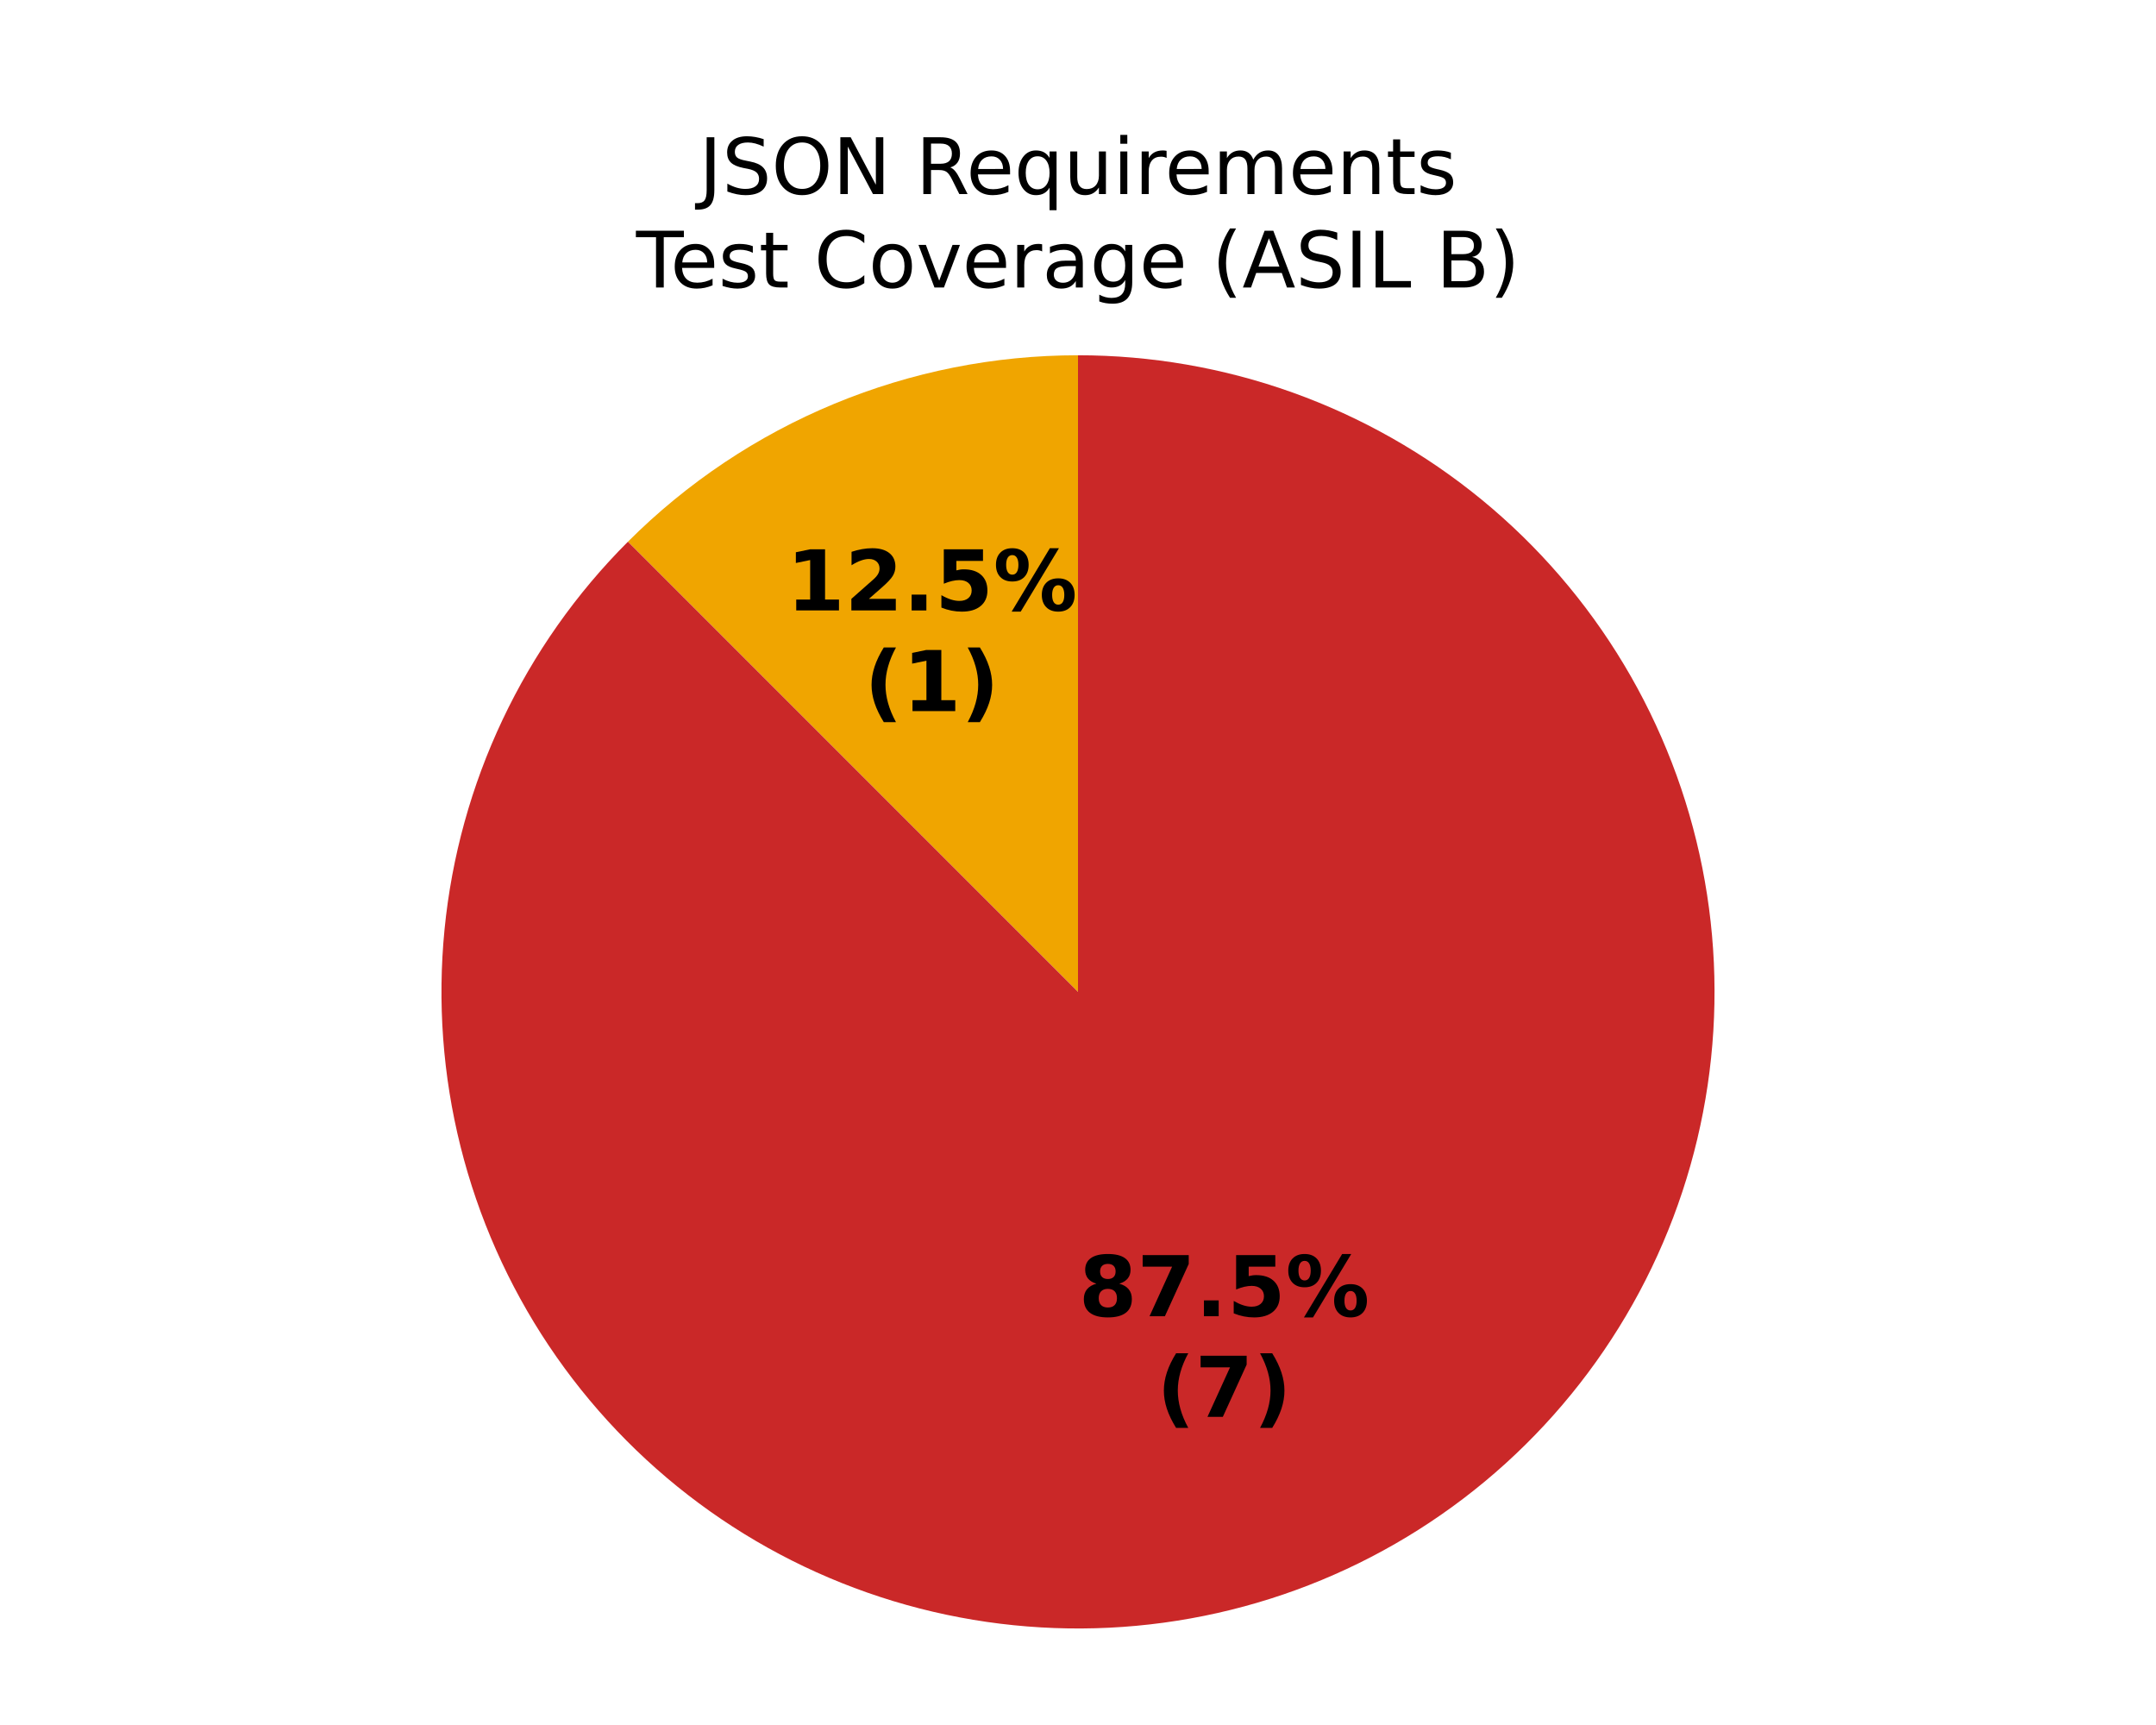
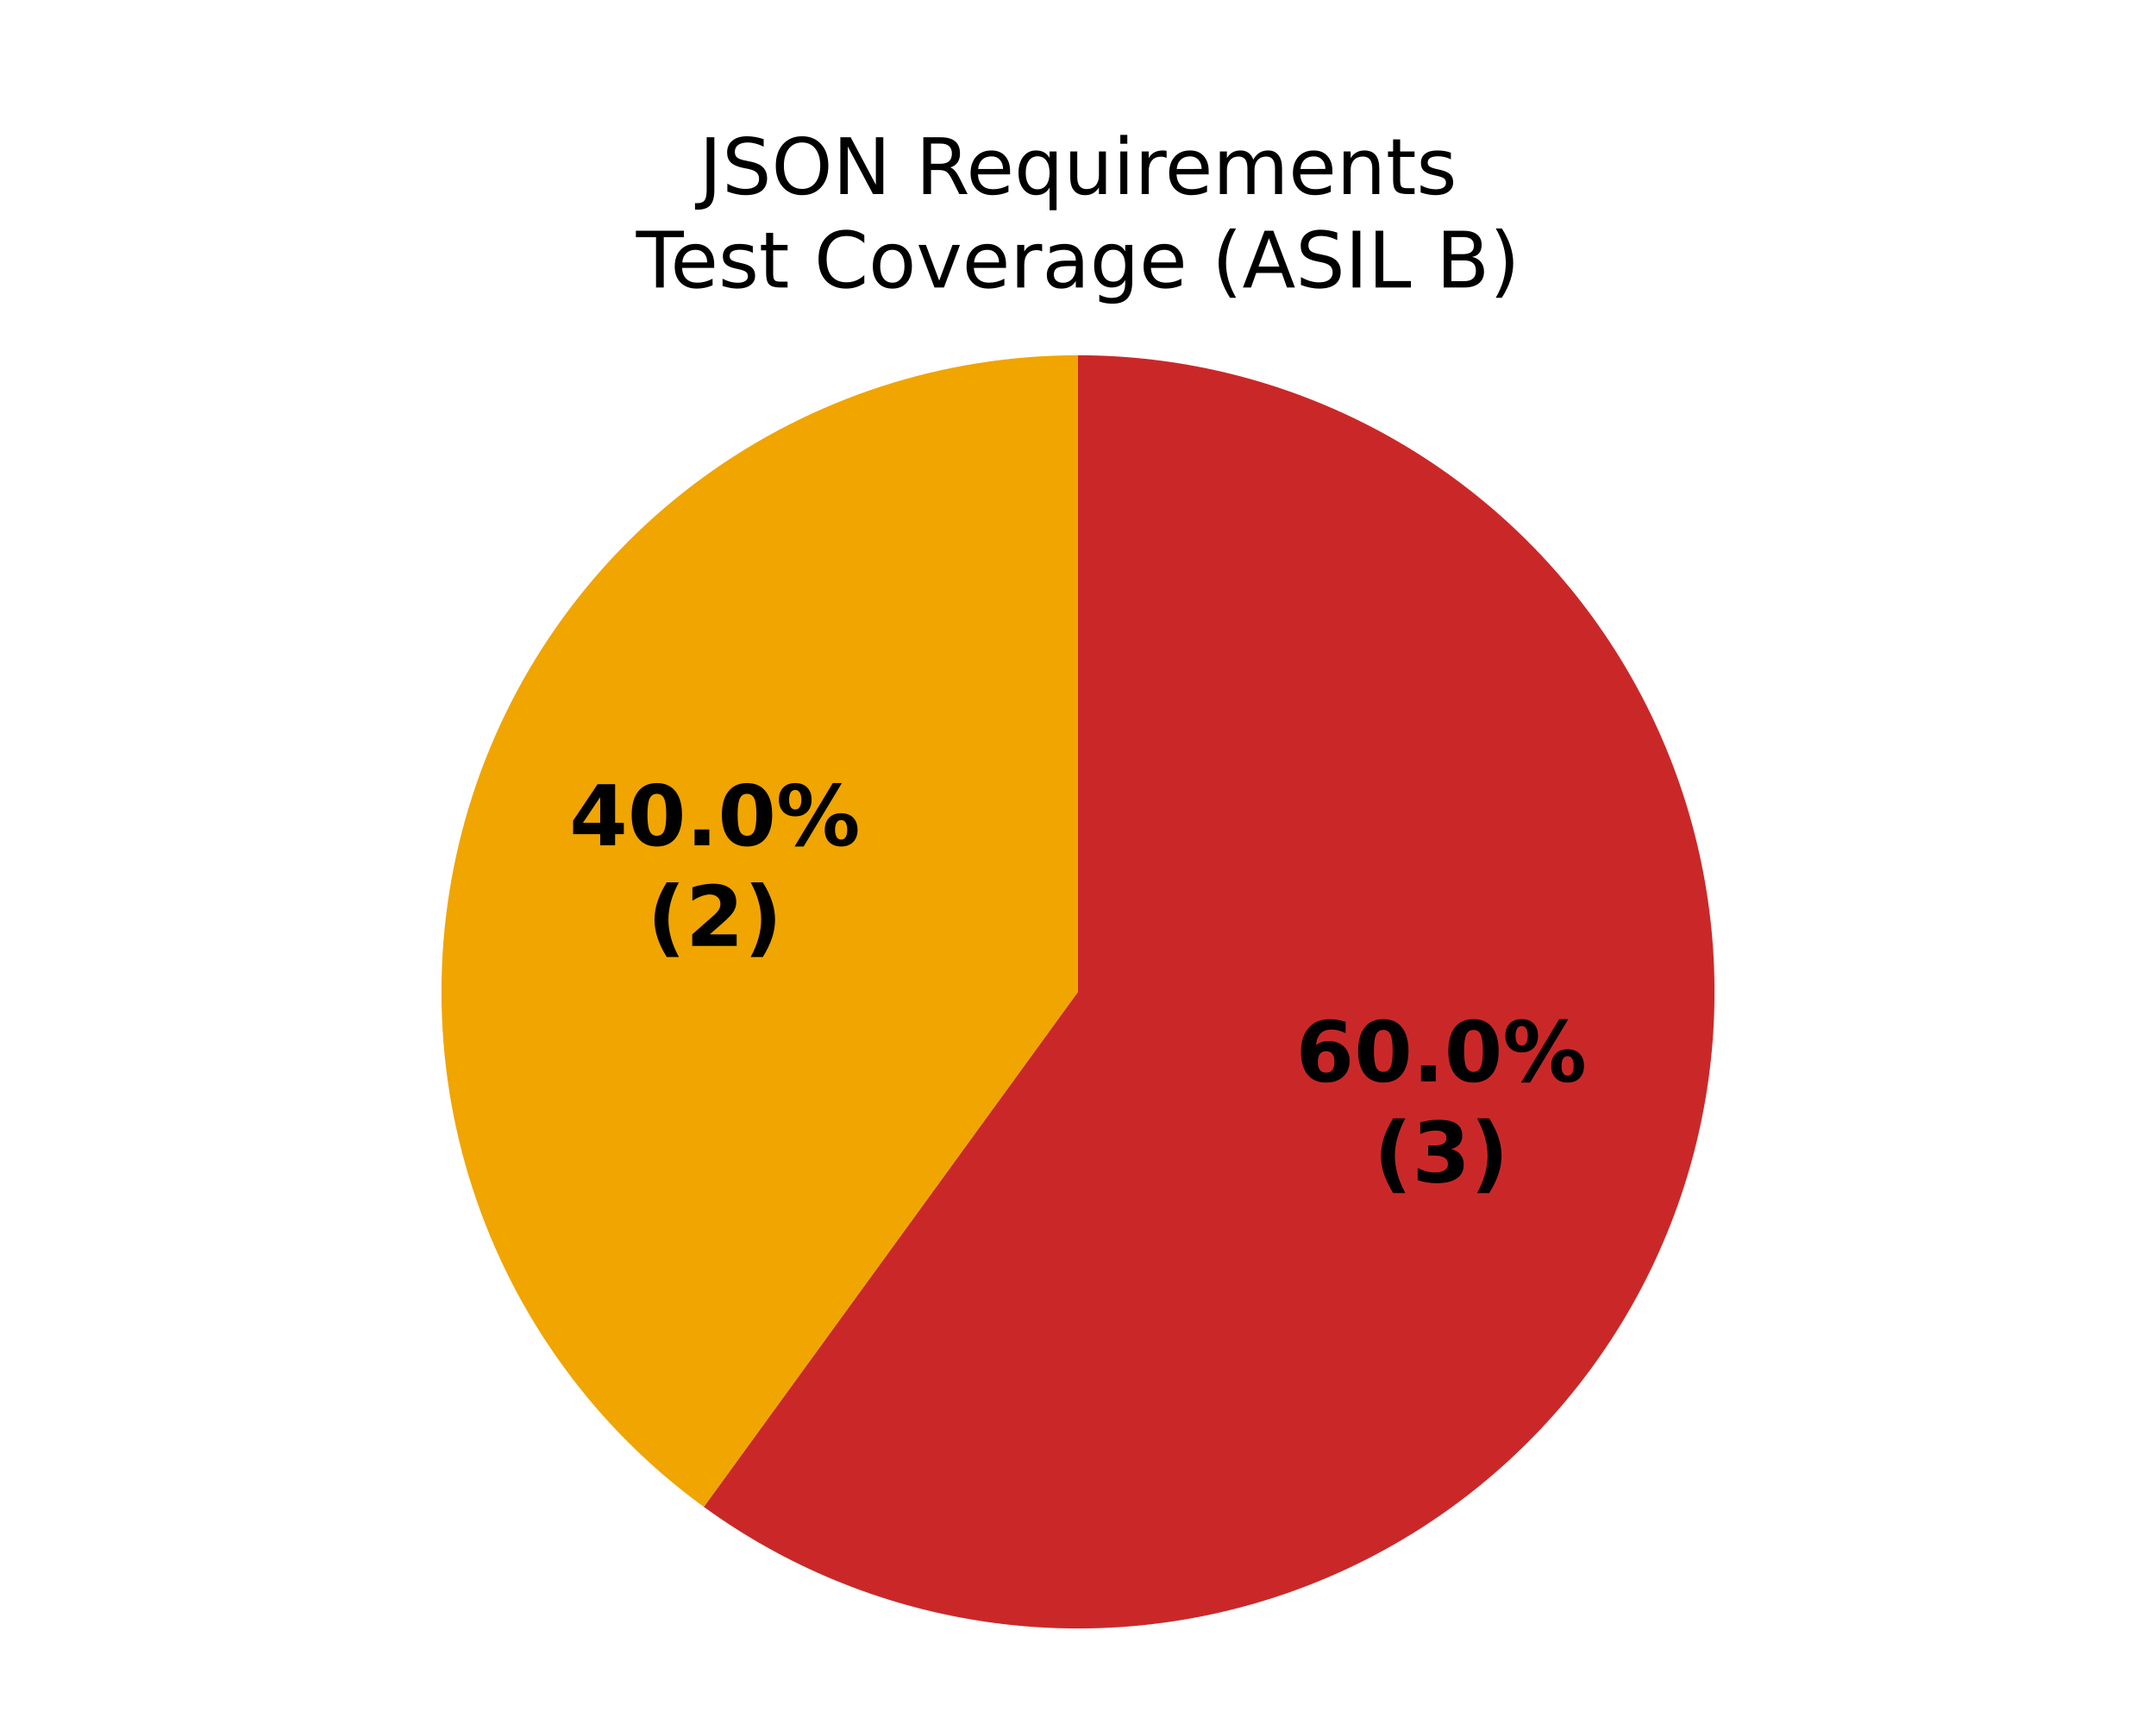
<svg xmlns="http://www.w3.org/2000/svg" xmlns:xlink="http://www.w3.org/1999/xlink" width="360pt" height="288pt" viewBox="0 0 360 288" version="1.1">
  <defs>
    <style type="text/css">*{stroke-linejoin: round; stroke-linecap: butt}</style>
  </defs>
  <g id="figure_1">
    <g id="patch_1">
      <path d="M 0 288  L 360 288  L 360 0  L 0 0  z " style="fill: #ffffff" />
    </g>
    <g id="axes_1">
      <g id="patch_2">
        <path d="M 180 59.314  C 180 59.314 180 59.314 180 59.314  L 180 165.6  z " style="fill: #37a12d" />
      </g>
      <g id="patch_3">
-         <path d="M 180 59.314  C 166.043 59.314 152.221 62.064 139.326 67.405  C 126.431 72.746 114.714 80.575 104.845 90.445  L 180 165.6  z " style="fill: #f0a500" />
+         <path d="M 180 59.314  C 157.558 59.314 135.683 66.422 117.527 79.613  C 99.371 92.804 85.851 111.412 78.916 132.756  C 71.981 154.099 71.981 177.101 78.916 198.444  C 85.851 219.788 99.371 238.396 117.527 251.587  L 180 165.6  z " style="fill: #f0a500" />
      </g>
      <g id="patch_4">
-         <path d="M 104.845 90.445  C 96.215 99.074 89.137 109.125 83.919 120.157  C 78.701 131.189 75.422 143.037 74.226 155.182  C 73.03 167.327 73.934 179.588 76.9 191.425  C 79.865 203.263 84.847 214.502 91.627 224.649  C 98.407 234.796 106.884 243.7 116.686 250.969  C 126.488 258.239 137.469 263.767 149.147 267.309  C 160.825 270.852 173.026 272.356 185.215 271.758  C 197.404 271.159 209.399 268.465 220.674 263.795  C 231.948 259.125 242.335 252.548 251.377 244.353  C 260.419 236.157 267.983 226.465 273.736 215.703  C 279.488 204.94 283.345 193.267 285.135 181.195  C 286.926 169.124 286.624 156.834 284.243 144.865  C 281.863 132.896 277.438 121.426 271.164 110.958  C 264.89 100.491 256.86 91.182 247.427 83.44  C 237.993 75.698 227.297 69.639 215.807 65.527  C 204.316 61.416 192.204 59.314 180 59.314  L 180 165.6  z " style="fill: #ca2828" />
+         <path d="M 117.527 251.587  C 131.096 261.445 146.808 267.953 163.373 270.577  C 179.939 273.201 196.893 271.867 212.844 266.684  C 228.795 261.501 243.296 252.615 255.155 240.755  C 267.015 228.896 275.901 214.395 281.084 198.444  C 286.267 182.493 287.601 165.539 284.977 148.973  C 282.353 132.408 275.845 116.696 265.987 103.127  C 256.129 89.558 243.197 78.513 228.253 70.899  C 213.309 63.284 196.772 59.314 180 59.314  L 180 165.6  z " style="fill: #ca2828" />
      </g>
      <g id="matplotlib.axis_1" />
      <g id="matplotlib.axis_2" />
      <g id="text_1">
-         <g transform="translate(131.3112 101.9182) scale(0.14 -0.14)">
+         <g transform="translate(95.06524 141.1289) scale(0.14 -0.14)">
          <defs>
-             <path id="DejaVuSans-Bold-14" d="M 750 831  L 1813 831  L 1813 3847  L 722 3622  L 722 4441  L 1806 4666  L 2950 4666  L 2950 831  L 4013 831  L 4013 0  L 750 0  L 750 831  z " transform="scale(0.015625)" />
-             <path id="DejaVuSans-Bold-15" d="M 1844 884  L 3897 884  L 3897 0  L 506 0  L 506 884  L 2209 2388  Q 2438 2594 2547 2791  Q 2656 2988 2656 3200  Q 2656 3528 2436 3728  Q 2216 3928 1850 3928  Q 1569 3928 1234 3808  Q 900 3688 519 3450  L 519 4475  Q 925 4609 1322 4679  Q 1719 4750 2100 4750  Q 2938 4750 3402 4381  Q 3866 4013 3866 3353  Q 3866 2972 3669 2642  Q 3472 2313 2841 1759  L 1844 884  z " transform="scale(0.015625)" />
+             <path id="DejaVuSans-Bold-17" d="M 2356 3675  L 1038 1722  L 2356 1722  L 2356 3675  z M 2156 4666  L 3494 4666  L 3494 1722  L 4159 1722  L 4159 850  L 3494 850  L 3494 0  L 2356 0  L 2356 850  L 288 850  L 288 1881  L 2156 4666  z " transform="scale(0.015625)" />
+             <path id="DejaVuSans-Bold-13" d="M 2944 2338  Q 2944 3213 2780 3570  Q 2616 3928 2228 3928  Q 1841 3928 1675 3570  Q 1509 3213 1509 2338  Q 1509 1453 1675 1090  Q 1841 728 2228 728  Q 2613 728 2778 1090  Q 2944 1453 2944 2338  z M 4147 2328  Q 4147 1169 3647 539  Q 3147 -91 2228 -91  Q 1306 -91 806 539  Q 306 1169 306 2328  Q 306 3491 806 4120  Q 1306 4750 2228 4750  Q 3147 4750 3647 4120  Q 4147 3491 4147 2328  z " transform="scale(0.015625)" />
            <path id="DejaVuSans-Bold-11" d="M 653 1209  L 1778 1209  L 1778 0  L 653 0  L 653 1209  z " transform="scale(0.015625)" />
-             <path id="DejaVuSans-Bold-18" d="M 678 4666  L 3669 4666  L 3669 3781  L 1638 3781  L 1638 3059  Q 1775 3097 1914 3117  Q 2053 3138 2203 3138  Q 3056 3138 3531 2711  Q 4006 2284 4006 1522  Q 4006 766 3489 337  Q 2972 -91 2053 -91  Q 1656 -91 1267 -14  Q 878 63 494 219  L 494 1166  Q 875 947 1217 837  Q 1559 728 1863 728  Q 2300 728 2551 942  Q 2803 1156 2803 1522  Q 2803 1891 2551 2103  Q 2300 2316 1863 2316  Q 1603 2316 1309 2248  Q 1016 2181 678 2041  L 678 4666  z " transform="scale(0.015625)" />
            <path id="DejaVuSans-Bold-8" d="M 4959 1925  Q 4738 1925 4616 1733  Q 4494 1541 4494 1184  Q 4494 825 4614 633  Q 4734 441 4959 441  Q 5184 441 5303 633  Q 5422 825 5422 1184  Q 5422 1541 5301 1733  Q 5181 1925 4959 1925  z M 4959 2450  Q 5541 2450 5875 2112  Q 6209 1775 6209 1184  Q 6209 594 5875 251  Q 5541 -91 4959 -91  Q 4378 -91 4042 251  Q 3706 594 3706 1184  Q 3706 1772 4042 2111  Q 4378 2450 4959 2450  z M 2094 -91  L 1403 -91  L 4319 4750  L 5013 4750  L 2094 -91  z M 1453 4750  Q 2034 4750 2367 4411  Q 2700 4072 2700 3481  Q 2700 2891 2367 2550  Q 2034 2209 1453 2209  Q 872 2209 539 2550  Q 206 2891 206 3481  Q 206 4072 539 4411  Q 872 4750 1453 4750  z M 1453 4225  Q 1228 4225 1106 4031  Q 984 3838 984 3481  Q 984 3122 1106 2926  Q 1228 2731 1453 2731  Q 1678 2731 1798 2926  Q 1919 3122 1919 3481  Q 1919 3838 1797 4031  Q 1675 4225 1453 4225  z " transform="scale(0.015625)" />
          </defs>
-           <use xlink:href="#DejaVuSans-Bold-14" />
-           <use xlink:href="#DejaVuSans-Bold-15" transform="translate(69.57812 0)" />
+           <use xlink:href="#DejaVuSans-Bold-17" />
+           <use xlink:href="#DejaVuSans-Bold-13" transform="translate(69.57812 0)" />
          <use xlink:href="#DejaVuSans-Bold-11" transform="translate(139.1562 0)" />
-           <use xlink:href="#DejaVuSans-Bold-18" transform="translate(177.1406 0)" />
+           <use xlink:href="#DejaVuSans-Bold-13" transform="translate(177.1406 0)" />
          <use xlink:href="#DejaVuSans-Bold-8" transform="translate(246.7188 0)" />
        </g>
-         <g transform="translate(144.3268 118.721) scale(0.14 -0.14)">
+         <g transform="translate(108.0809 157.9316) scale(0.14 -0.14)">
          <defs>
            <path id="DejaVuSans-Bold-b" d="M 2413 -844  L 1484 -844  Q 1006 -72 778 623  Q 550 1319 550 2003  Q 550 2688 779 3389  Q 1009 4091 1484 4856  L 2413 4856  Q 2013 4116 1813 3408  Q 1613 2700 1613 2009  Q 1613 1319 1811 609  Q 2009 -100 2413 -844  z " transform="scale(0.015625)" />
+             <path id="DejaVuSans-Bold-15" d="M 1844 884  L 3897 884  L 3897 0  L 506 0  L 506 884  L 2209 2388  Q 2438 2594 2547 2791  Q 2656 2988 2656 3200  Q 2656 3528 2436 3728  Q 2216 3928 1850 3928  Q 1569 3928 1234 3808  Q 900 3688 519 3450  L 519 4475  Q 925 4609 1322 4679  Q 1719 4750 2100 4750  Q 2938 4750 3402 4381  Q 3866 4013 3866 3353  Q 3866 2972 3669 2642  Q 3472 2313 2841 1759  L 1844 884  z " transform="scale(0.015625)" />
            <path id="DejaVuSans-Bold-c" d="M 513 -844  Q 913 -100 1113 609  Q 1313 1319 1313 2009  Q 1313 2700 1113 3408  Q 913 4116 513 4856  L 1441 4856  Q 1916 4091 2145 3389  Q 2375 2688 2375 2003  Q 2375 1319 2147 623  Q 1919 -72 1441 -844  L 513 -844  z " transform="scale(0.015625)" />
          </defs>
          <use xlink:href="#DejaVuSans-Bold-b" />
-           <use xlink:href="#DejaVuSans-Bold-14" transform="translate(45.70312 0)" />
+           <use xlink:href="#DejaVuSans-Bold-15" transform="translate(45.70312 0)" />
          <use xlink:href="#DejaVuSans-Bold-c" transform="translate(115.2812 0)" />
        </g>
      </g>
      <g id="text_2">
-         <g transform="translate(180.1197 219.7525) scale(0.14 -0.14)">
+         <g transform="translate(216.3657 180.5418) scale(0.14 -0.14)">
          <defs>
-             <path id="DejaVuSans-Bold-1b" d="M 2228 2088  Q 1891 2088 1709 1903  Q 1528 1719 1528 1375  Q 1528 1031 1709 848  Q 1891 666 2228 666  Q 2563 666 2741 848  Q 2919 1031 2919 1375  Q 2919 1722 2741 1905  Q 2563 2088 2228 2088  z M 1350 2484  Q 925 2613 709 2878  Q 494 3144 494 3541  Q 494 4131 934 4440  Q 1375 4750 2228 4750  Q 3075 4750 3515 4442  Q 3956 4134 3956 3541  Q 3956 3144 3739 2878  Q 3522 2613 3097 2484  Q 3572 2353 3814 2058  Q 4056 1763 4056 1313  Q 4056 619 3595 264  Q 3134 -91 2228 -91  Q 1319 -91 855 264  Q 391 619 391 1313  Q 391 1763 633 2058  Q 875 2353 1350 2484  z M 1631 3419  Q 1631 3141 1786 2991  Q 1941 2841 2228 2841  Q 2509 2841 2662 2991  Q 2816 3141 2816 3419  Q 2816 3697 2662 3845  Q 2509 3994 2228 3994  Q 1941 3994 1786 3844  Q 1631 3694 1631 3419  z " transform="scale(0.015625)" />
-             <path id="DejaVuSans-Bold-1a" d="M 428 4666  L 3944 4666  L 3944 3988  L 2125 0  L 953 0  L 2675 3781  L 428 3781  L 428 4666  z " transform="scale(0.015625)" />
+             <path id="DejaVuSans-Bold-19" d="M 2316 2303  Q 2000 2303 1842 2098  Q 1684 1894 1684 1484  Q 1684 1075 1842 870  Q 2000 666 2316 666  Q 2634 666 2792 870  Q 2950 1075 2950 1484  Q 2950 1894 2792 2098  Q 2634 2303 2316 2303  z M 3803 4544  L 3803 3681  Q 3506 3822 3243 3889  Q 2981 3956 2731 3956  Q 2194 3956 1894 3657  Q 1594 3359 1544 2772  Q 1750 2925 1990 3001  Q 2231 3078 2516 3078  Q 3231 3078 3670 2659  Q 4109 2241 4109 1563  Q 4109 813 3618 361  Q 3128 -91 2303 -91  Q 1394 -91 895 523  Q 397 1138 397 2266  Q 397 3422 980 4083  Q 1563 4744 2578 4744  Q 2900 4744 3203 4694  Q 3506 4644 3803 4544  z " transform="scale(0.015625)" />
          </defs>
-           <use xlink:href="#DejaVuSans-Bold-1b" />
-           <use xlink:href="#DejaVuSans-Bold-1a" transform="translate(69.57812 0)" />
+           <use xlink:href="#DejaVuSans-Bold-19" />
+           <use xlink:href="#DejaVuSans-Bold-13" transform="translate(69.57812 0)" />
          <use xlink:href="#DejaVuSans-Bold-11" transform="translate(139.1562 0)" />
-           <use xlink:href="#DejaVuSans-Bold-18" transform="translate(177.1406 0)" />
+           <use xlink:href="#DejaVuSans-Bold-13" transform="translate(177.1406 0)" />
          <use xlink:href="#DejaVuSans-Bold-8" transform="translate(246.7188 0)" />
        </g>
-         <g transform="translate(193.1354 236.5552) scale(0.14 -0.14)">
+         <g transform="translate(229.3813 197.3445) scale(0.14 -0.14)">
+           <defs>
+             <path id="DejaVuSans-Bold-16" d="M 2981 2516  Q 3453 2394 3698 2092  Q 3944 1791 3944 1325  Q 3944 631 3412 270  Q 2881 -91 1863 -91  Q 1503 -91 1142 -33  Q 781 25 428 141  L 428 1069  Q 766 900 1098 814  Q 1431 728 1753 728  Q 2231 728 2486 893  Q 2741 1059 2741 1369  Q 2741 1688 2480 1852  Q 2219 2016 1709 2016  L 1228 2016  L 1228 2791  L 1734 2791  Q 2188 2791 2409 2933  Q 2631 3075 2631 3366  Q 2631 3634 2415 3781  Q 2200 3928 1806 3928  Q 1516 3928 1219 3862  Q 922 3797 628 3669  L 628 4550  Q 984 4650 1334 4700  Q 1684 4750 2022 4750  Q 2931 4750 3382 4451  Q 3834 4153 3834 3553  Q 3834 3144 3618 2883  Q 3403 2622 2981 2516  z " transform="scale(0.015625)" />
+           </defs>
          <use xlink:href="#DejaVuSans-Bold-b" />
-           <use xlink:href="#DejaVuSans-Bold-1a" transform="translate(45.70312 0)" />
+           <use xlink:href="#DejaVuSans-Bold-16" transform="translate(45.70312 0)" />
          <use xlink:href="#DejaVuSans-Bold-c" transform="translate(115.2812 0)" />
        </g>
      </g>
      <g id="text_3">
        <g transform="translate(116.7215 32.39746) scale(0.13 -0.13)">
          <defs>
            <path id="DejaVuSans-2d" d="M 628 4666  L 1259 4666  L 1259 325  Q 1259 -519 939 -900  Q 619 -1281 -91 -1281  L -331 -1281  L -331 -750  L -134 -750  Q 284 -750 456 -515  Q 628 -281 628 325  L 628 4666  z " transform="scale(0.015625)" />
            <path id="DejaVuSans-36" d="M 3425 4513  L 3425 3897  Q 3066 4069 2747 4153  Q 2428 4238 2131 4238  Q 1616 4238 1336 4038  Q 1056 3838 1056 3469  Q 1056 3159 1242 3001  Q 1428 2844 1947 2747  L 2328 2669  Q 3034 2534 3370 2195  Q 3706 1856 3706 1288  Q 3706 609 3251 259  Q 2797 -91 1919 -91  Q 1588 -91 1214 -16  Q 841 59 441 206  L 441 856  Q 825 641 1194 531  Q 1563 422 1919 422  Q 2459 422 2753 634  Q 3047 847 3047 1241  Q 3047 1584 2836 1778  Q 2625 1972 2144 2069  L 1759 2144  Q 1053 2284 737 2584  Q 422 2884 422 3419  Q 422 4038 858 4394  Q 1294 4750 2059 4750  Q 2388 4750 2728 4690  Q 3069 4631 3425 4513  z " transform="scale(0.015625)" />
            <path id="DejaVuSans-32" d="M 2522 4238  Q 1834 4238 1429 3725  Q 1025 3213 1025 2328  Q 1025 1447 1429 934  Q 1834 422 2522 422  Q 3209 422 3611 934  Q 4013 1447 4013 2328  Q 4013 3213 3611 3725  Q 3209 4238 2522 4238  z M 2522 4750  Q 3503 4750 4090 4092  Q 4678 3434 4678 2328  Q 4678 1225 4090 567  Q 3503 -91 2522 -91  Q 1538 -91 948 565  Q 359 1222 359 2328  Q 359 3434 948 4092  Q 1538 4750 2522 4750  z " transform="scale(0.015625)" />
            <path id="DejaVuSans-31" d="M 628 4666  L 1478 4666  L 3547 763  L 3547 4666  L 4159 4666  L 4159 0  L 3309 0  L 1241 3903  L 1241 0  L 628 0  L 628 4666  z " transform="scale(0.015625)" />
            <path id="DejaVuSans-3" transform="scale(0.015625)" />
            <path id="DejaVuSans-35" d="M 2841 2188  Q 3044 2119 3236 1894  Q 3428 1669 3622 1275  L 4263 0  L 3584 0  L 2988 1197  Q 2756 1666 2539 1819  Q 2322 1972 1947 1972  L 1259 1972  L 1259 0  L 628 0  L 628 4666  L 2053 4666  Q 2853 4666 3247 4331  Q 3641 3997 3641 3322  Q 3641 2881 3436 2590  Q 3231 2300 2841 2188  z M 1259 4147  L 1259 2491  L 2053 2491  Q 2509 2491 2742 2702  Q 2975 2913 2975 3322  Q 2975 3731 2742 3939  Q 2509 4147 2053 4147  L 1259 4147  z " transform="scale(0.015625)" />
            <path id="DejaVuSans-48" d="M 3597 1894  L 3597 1613  L 953 1613  Q 991 1019 1311 708  Q 1631 397 2203 397  Q 2534 397 2845 478  Q 3156 559 3463 722  L 3463 178  Q 3153 47 2828 -22  Q 2503 -91 2169 -91  Q 1331 -91 842 396  Q 353 884 353 1716  Q 353 2575 817 3079  Q 1281 3584 2069 3584  Q 2775 3584 3186 3129  Q 3597 2675 3597 1894  z M 3022 2063  Q 3016 2534 2758 2815  Q 2500 3097 2075 3097  Q 1594 3097 1305 2825  Q 1016 2553 972 2059  L 3022 2063  z " transform="scale(0.015625)" />
            <path id="DejaVuSans-54" d="M 947 1747  Q 947 1113 1208 752  Q 1469 391 1925 391  Q 2381 391 2643 752  Q 2906 1113 2906 1747  Q 2906 2381 2643 2742  Q 2381 3103 1925 3103  Q 1469 3103 1208 2742  Q 947 2381 947 1747  z M 2906 525  Q 2725 213 2448 61  Q 2172 -91 1784 -91  Q 1150 -91 751 415  Q 353 922 353 1747  Q 353 2572 751 3078  Q 1150 3584 1784 3584  Q 2172 3584 2448 3432  Q 2725 3281 2906 2969  L 2906 3500  L 3481 3500  L 3481 -1331  L 2906 -1331  L 2906 525  z " transform="scale(0.015625)" />
            <path id="DejaVuSans-58" d="M 544 1381  L 544 3500  L 1119 3500  L 1119 1403  Q 1119 906 1312 657  Q 1506 409 1894 409  Q 2359 409 2629 706  Q 2900 1003 2900 1516  L 2900 3500  L 3475 3500  L 3475 0  L 2900 0  L 2900 538  Q 2691 219 2414 64  Q 2138 -91 1772 -91  Q 1169 -91 856 284  Q 544 659 544 1381  z M 1991 3584  L 1991 3584  z " transform="scale(0.015625)" />
            <path id="DejaVuSans-4c" d="M 603 3500  L 1178 3500  L 1178 0  L 603 0  L 603 3500  z M 603 4863  L 1178 4863  L 1178 4134  L 603 4134  L 603 4863  z " transform="scale(0.015625)" />
            <path id="DejaVuSans-55" d="M 2631 2963  Q 2534 3019 2420 3045  Q 2306 3072 2169 3072  Q 1681 3072 1420 2755  Q 1159 2438 1159 1844  L 1159 0  L 581 0  L 581 3500  L 1159 3500  L 1159 2956  Q 1341 3275 1631 3429  Q 1922 3584 2338 3584  Q 2397 3584 2469 3576  Q 2541 3569 2628 3553  L 2631 2963  z " transform="scale(0.015625)" />
            <path id="DejaVuSans-50" d="M 3328 2828  Q 3544 3216 3844 3400  Q 4144 3584 4550 3584  Q 5097 3584 5394 3201  Q 5691 2819 5691 2113  L 5691 0  L 5113 0  L 5113 2094  Q 5113 2597 4934 2840  Q 4756 3084 4391 3084  Q 3944 3084 3684 2787  Q 3425 2491 3425 1978  L 3425 0  L 2847 0  L 2847 2094  Q 2847 2600 2669 2842  Q 2491 3084 2119 3084  Q 1678 3084 1418 2786  Q 1159 2488 1159 1978  L 1159 0  L 581 0  L 581 3500  L 1159 3500  L 1159 2956  Q 1356 3278 1631 3431  Q 1906 3584 2284 3584  Q 2666 3584 2933 3390  Q 3200 3197 3328 2828  z " transform="scale(0.015625)" />
            <path id="DejaVuSans-51" d="M 3513 2113  L 3513 0  L 2938 0  L 2938 2094  Q 2938 2591 2744 2837  Q 2550 3084 2163 3084  Q 1697 3084 1428 2787  Q 1159 2491 1159 1978  L 1159 0  L 581 0  L 581 3500  L 1159 3500  L 1159 2956  Q 1366 3272 1645 3428  Q 1925 3584 2291 3584  Q 2894 3584 3203 3211  Q 3513 2838 3513 2113  z " transform="scale(0.015625)" />
            <path id="DejaVuSans-57" d="M 1172 4494  L 1172 3500  L 2356 3500  L 2356 3053  L 1172 3053  L 1172 1153  Q 1172 725 1289 603  Q 1406 481 1766 481  L 2356 481  L 2356 0  L 1766 0  Q 1100 0 847 248  Q 594 497 594 1153  L 594 3053  L 172 3053  L 172 3500  L 594 3500  L 594 4494  L 1172 4494  z " transform="scale(0.015625)" />
            <path id="DejaVuSans-56" d="M 2834 3397  L 2834 2853  Q 2591 2978 2328 3040  Q 2066 3103 1784 3103  Q 1356 3103 1142 2972  Q 928 2841 928 2578  Q 928 2378 1081 2264  Q 1234 2150 1697 2047  L 1894 2003  Q 2506 1872 2764 1633  Q 3022 1394 3022 966  Q 3022 478 2636 193  Q 2250 -91 1575 -91  Q 1294 -91 989 -36  Q 684 19 347 128  L 347 722  Q 666 556 975 473  Q 1284 391 1588 391  Q 1994 391 2212 530  Q 2431 669 2431 922  Q 2431 1156 2273 1281  Q 2116 1406 1581 1522  L 1381 1569  Q 847 1681 609 1914  Q 372 2147 372 2553  Q 372 3047 722 3315  Q 1072 3584 1716 3584  Q 2034 3584 2315 3537  Q 2597 3491 2834 3397  z " transform="scale(0.015625)" />
          </defs>
          <use xlink:href="#DejaVuSans-2d" />
          <use xlink:href="#DejaVuSans-36" transform="translate(29.5 0)" />
          <use xlink:href="#DejaVuSans-32" transform="translate(92.98438 0)" />
          <use xlink:href="#DejaVuSans-31" transform="translate(171.7031 0)" />
          <use xlink:href="#DejaVuSans-3" transform="translate(246.5156 0)" />
          <use xlink:href="#DejaVuSans-35" transform="translate(278.2969 0)" />
          <use xlink:href="#DejaVuSans-48" transform="translate(343.2969 0)" />
          <use xlink:href="#DejaVuSans-54" transform="translate(404.8281 0)" />
          <use xlink:href="#DejaVuSans-58" transform="translate(468.3125 0)" />
          <use xlink:href="#DejaVuSans-4c" transform="translate(531.6875 0)" />
          <use xlink:href="#DejaVuSans-55" transform="translate(559.4688 0)" />
          <use xlink:href="#DejaVuSans-48" transform="translate(598.375 0)" />
          <use xlink:href="#DejaVuSans-50" transform="translate(659.9062 0)" />
          <use xlink:href="#DejaVuSans-48" transform="translate(757.3125 0)" />
          <use xlink:href="#DejaVuSans-51" transform="translate(818.8438 0)" />
          <use xlink:href="#DejaVuSans-57" transform="translate(882.2188 0)" />
          <use xlink:href="#DejaVuSans-56" transform="translate(921.4219 0)" />
        </g>
        <g transform="translate(106.2148 48) scale(0.13 -0.13)">
          <defs>
            <path id="DejaVuSans-37" d="M -19 4666  L 3928 4666  L 3928 4134  L 2272 4134  L 2272 0  L 1638 0  L 1638 4134  L -19 4134  L -19 4666  z " transform="scale(0.015625)" />
            <path id="DejaVuSans-26" d="M 4122 4306  L 4122 3641  Q 3803 3938 3442 4084  Q 3081 4231 2675 4231  Q 1875 4231 1450 3742  Q 1025 3253 1025 2328  Q 1025 1406 1450 917  Q 1875 428 2675 428  Q 3081 428 3442 575  Q 3803 722 4122 1019  L 4122 359  Q 3791 134 3420 21  Q 3050 -91 2638 -91  Q 1578 -91 968 557  Q 359 1206 359 2328  Q 359 3453 968 4101  Q 1578 4750 2638 4750  Q 3056 4750 3426 4639  Q 3797 4528 4122 4306  z " transform="scale(0.015625)" />
            <path id="DejaVuSans-52" d="M 1959 3097  Q 1497 3097 1228 2736  Q 959 2375 959 1747  Q 959 1119 1226 758  Q 1494 397 1959 397  Q 2419 397 2687 759  Q 2956 1122 2956 1747  Q 2956 2369 2687 2733  Q 2419 3097 1959 3097  z M 1959 3584  Q 2709 3584 3137 3096  Q 3566 2609 3566 1747  Q 3566 888 3137 398  Q 2709 -91 1959 -91  Q 1206 -91 779 398  Q 353 888 353 1747  Q 353 2609 779 3096  Q 1206 3584 1959 3584  z " transform="scale(0.015625)" />
            <path id="DejaVuSans-59" d="M 191 3500  L 800 3500  L 1894 563  L 2988 3500  L 3597 3500  L 2284 0  L 1503 0  L 191 3500  z " transform="scale(0.015625)" />
            <path id="DejaVuSans-44" d="M 2194 1759  Q 1497 1759 1228 1600  Q 959 1441 959 1056  Q 959 750 1161 570  Q 1363 391 1709 391  Q 2188 391 2477 730  Q 2766 1069 2766 1631  L 2766 1759  L 2194 1759  z M 3341 1997  L 3341 0  L 2766 0  L 2766 531  Q 2569 213 2275 61  Q 1981 -91 1556 -91  Q 1019 -91 701 211  Q 384 513 384 1019  Q 384 1609 779 1909  Q 1175 2209 1959 2209  L 2766 2209  L 2766 2266  Q 2766 2663 2505 2880  Q 2244 3097 1772 3097  Q 1472 3097 1187 3025  Q 903 2953 641 2809  L 641 3341  Q 956 3463 1253 3523  Q 1550 3584 1831 3584  Q 2591 3584 2966 3190  Q 3341 2797 3341 1997  z " transform="scale(0.015625)" />
            <path id="DejaVuSans-4a" d="M 2906 1791  Q 2906 2416 2648 2759  Q 2391 3103 1925 3103  Q 1463 3103 1205 2759  Q 947 2416 947 1791  Q 947 1169 1205 825  Q 1463 481 1925 481  Q 2391 481 2648 825  Q 2906 1169 2906 1791  z M 3481 434  Q 3481 -459 3084 -895  Q 2688 -1331 1869 -1331  Q 1566 -1331 1297 -1286  Q 1028 -1241 775 -1147  L 775 -588  Q 1028 -725 1275 -790  Q 1522 -856 1778 -856  Q 2344 -856 2625 -561  Q 2906 -266 2906 331  L 2906 616  Q 2728 306 2450 153  Q 2172 0 1784 0  Q 1141 0 747 490  Q 353 981 353 1791  Q 353 2603 747 3093  Q 1141 3584 1784 3584  Q 2172 3584 2450 3431  Q 2728 3278 2906 2969  L 2906 3500  L 3481 3500  L 3481 434  z " transform="scale(0.015625)" />
            <path id="DejaVuSans-b" d="M 1984 4856  Q 1566 4138 1362 3434  Q 1159 2731 1159 2009  Q 1159 1288 1364 580  Q 1569 -128 1984 -844  L 1484 -844  Q 1016 -109 783 600  Q 550 1309 550 2009  Q 550 2706 781 3412  Q 1013 4119 1484 4856  L 1984 4856  z " transform="scale(0.015625)" />
            <path id="DejaVuSans-24" d="M 2188 4044  L 1331 1722  L 3047 1722  L 2188 4044  z M 1831 4666  L 2547 4666  L 4325 0  L 3669 0  L 3244 1197  L 1141 1197  L 716 0  L 50 0  L 1831 4666  z " transform="scale(0.015625)" />
            <path id="DejaVuSans-2c" d="M 628 4666  L 1259 4666  L 1259 0  L 628 0  L 628 4666  z " transform="scale(0.015625)" />
            <path id="DejaVuSans-2f" d="M 628 4666  L 1259 4666  L 1259 531  L 3531 531  L 3531 0  L 628 0  L 628 4666  z " transform="scale(0.015625)" />
            <path id="DejaVuSans-25" d="M 1259 2228  L 1259 519  L 2272 519  Q 2781 519 3026 730  Q 3272 941 3272 1375  Q 3272 1813 3026 2020  Q 2781 2228 2272 2228  L 1259 2228  z M 1259 4147  L 1259 2741  L 2194 2741  Q 2656 2741 2882 2914  Q 3109 3088 3109 3444  Q 3109 3797 2882 3972  Q 2656 4147 2194 4147  L 1259 4147  z M 628 4666  L 2241 4666  Q 2963 4666 3353 4366  Q 3744 4066 3744 3513  Q 3744 3084 3544 2831  Q 3344 2578 2956 2516  Q 3422 2416 3680 2098  Q 3938 1781 3938 1306  Q 3938 681 3513 340  Q 3088 0 2303 0  L 628 0  L 628 4666  z " transform="scale(0.015625)" />
            <path id="DejaVuSans-c" d="M 513 4856  L 1013 4856  Q 1481 4119 1714 3412  Q 1947 2706 1947 2009  Q 1947 1309 1714 600  Q 1481 -109 1013 -844  L 513 -844  Q 928 -128 1133 580  Q 1338 1288 1338 2009  Q 1338 2731 1133 3434  Q 928 4138 513 4856  z " transform="scale(0.015625)" />
          </defs>
          <use xlink:href="#DejaVuSans-37" />
          <use xlink:href="#DejaVuSans-48" transform="translate(44.09375 0)" />
          <use xlink:href="#DejaVuSans-56" transform="translate(105.625 0)" />
          <use xlink:href="#DejaVuSans-57" transform="translate(157.7188 0)" />
          <use xlink:href="#DejaVuSans-3" transform="translate(196.9219 0)" />
          <use xlink:href="#DejaVuSans-26" transform="translate(228.7031 0)" />
          <use xlink:href="#DejaVuSans-52" transform="translate(298.5312 0)" />
          <use xlink:href="#DejaVuSans-59" transform="translate(359.7188 0)" />
          <use xlink:href="#DejaVuSans-48" transform="translate(418.9062 0)" />
          <use xlink:href="#DejaVuSans-55" transform="translate(480.4375 0)" />
          <use xlink:href="#DejaVuSans-44" transform="translate(521.5469 0)" />
          <use xlink:href="#DejaVuSans-4a" transform="translate(582.8281 0)" />
          <use xlink:href="#DejaVuSans-48" transform="translate(646.3125 0)" />
          <use xlink:href="#DejaVuSans-3" transform="translate(707.8438 0)" />
          <use xlink:href="#DejaVuSans-b" transform="translate(739.625 0)" />
          <use xlink:href="#DejaVuSans-24" transform="translate(778.6406 0)" />
          <use xlink:href="#DejaVuSans-36" transform="translate(847.0469 0)" />
          <use xlink:href="#DejaVuSans-2c" transform="translate(910.5312 0)" />
          <use xlink:href="#DejaVuSans-2f" transform="translate(940.0312 0)" />
          <use xlink:href="#DejaVuSans-3" transform="translate(995.75 0)" />
          <use xlink:href="#DejaVuSans-25" transform="translate(1027.531 0)" />
          <use xlink:href="#DejaVuSans-c" transform="translate(1096.141 0)" />
        </g>
      </g>
    </g>
  </g>
</svg>
